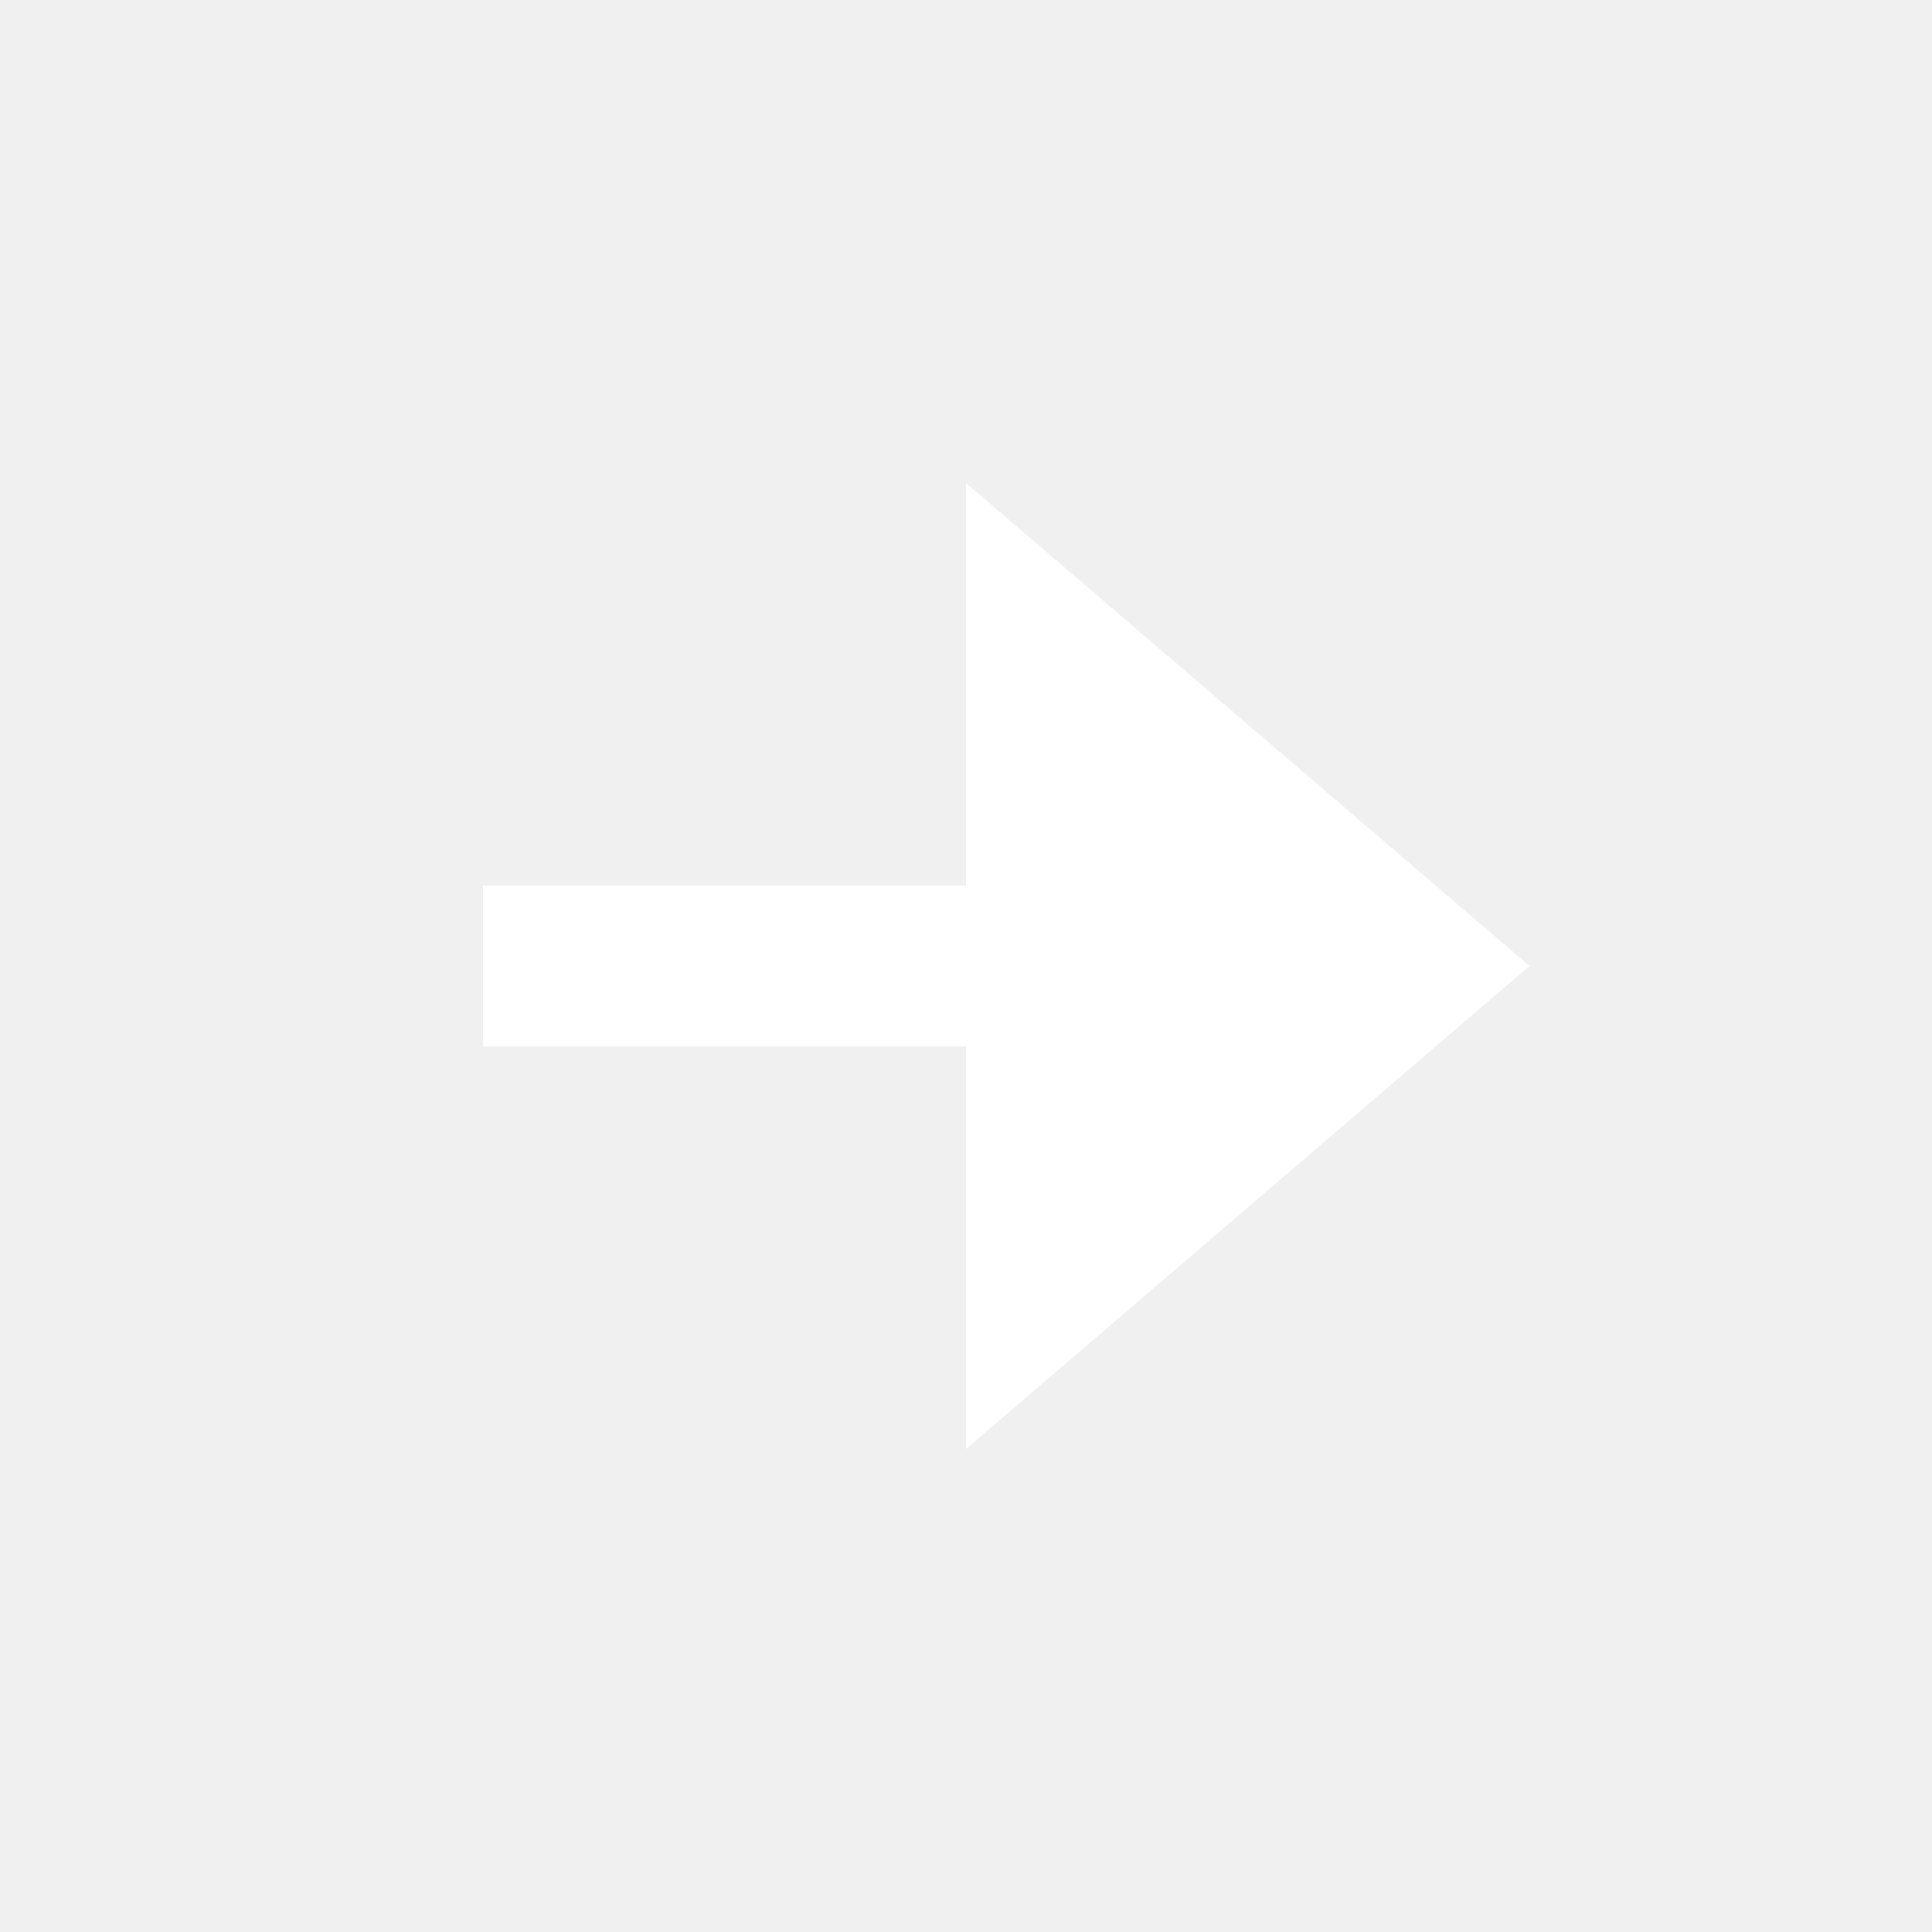
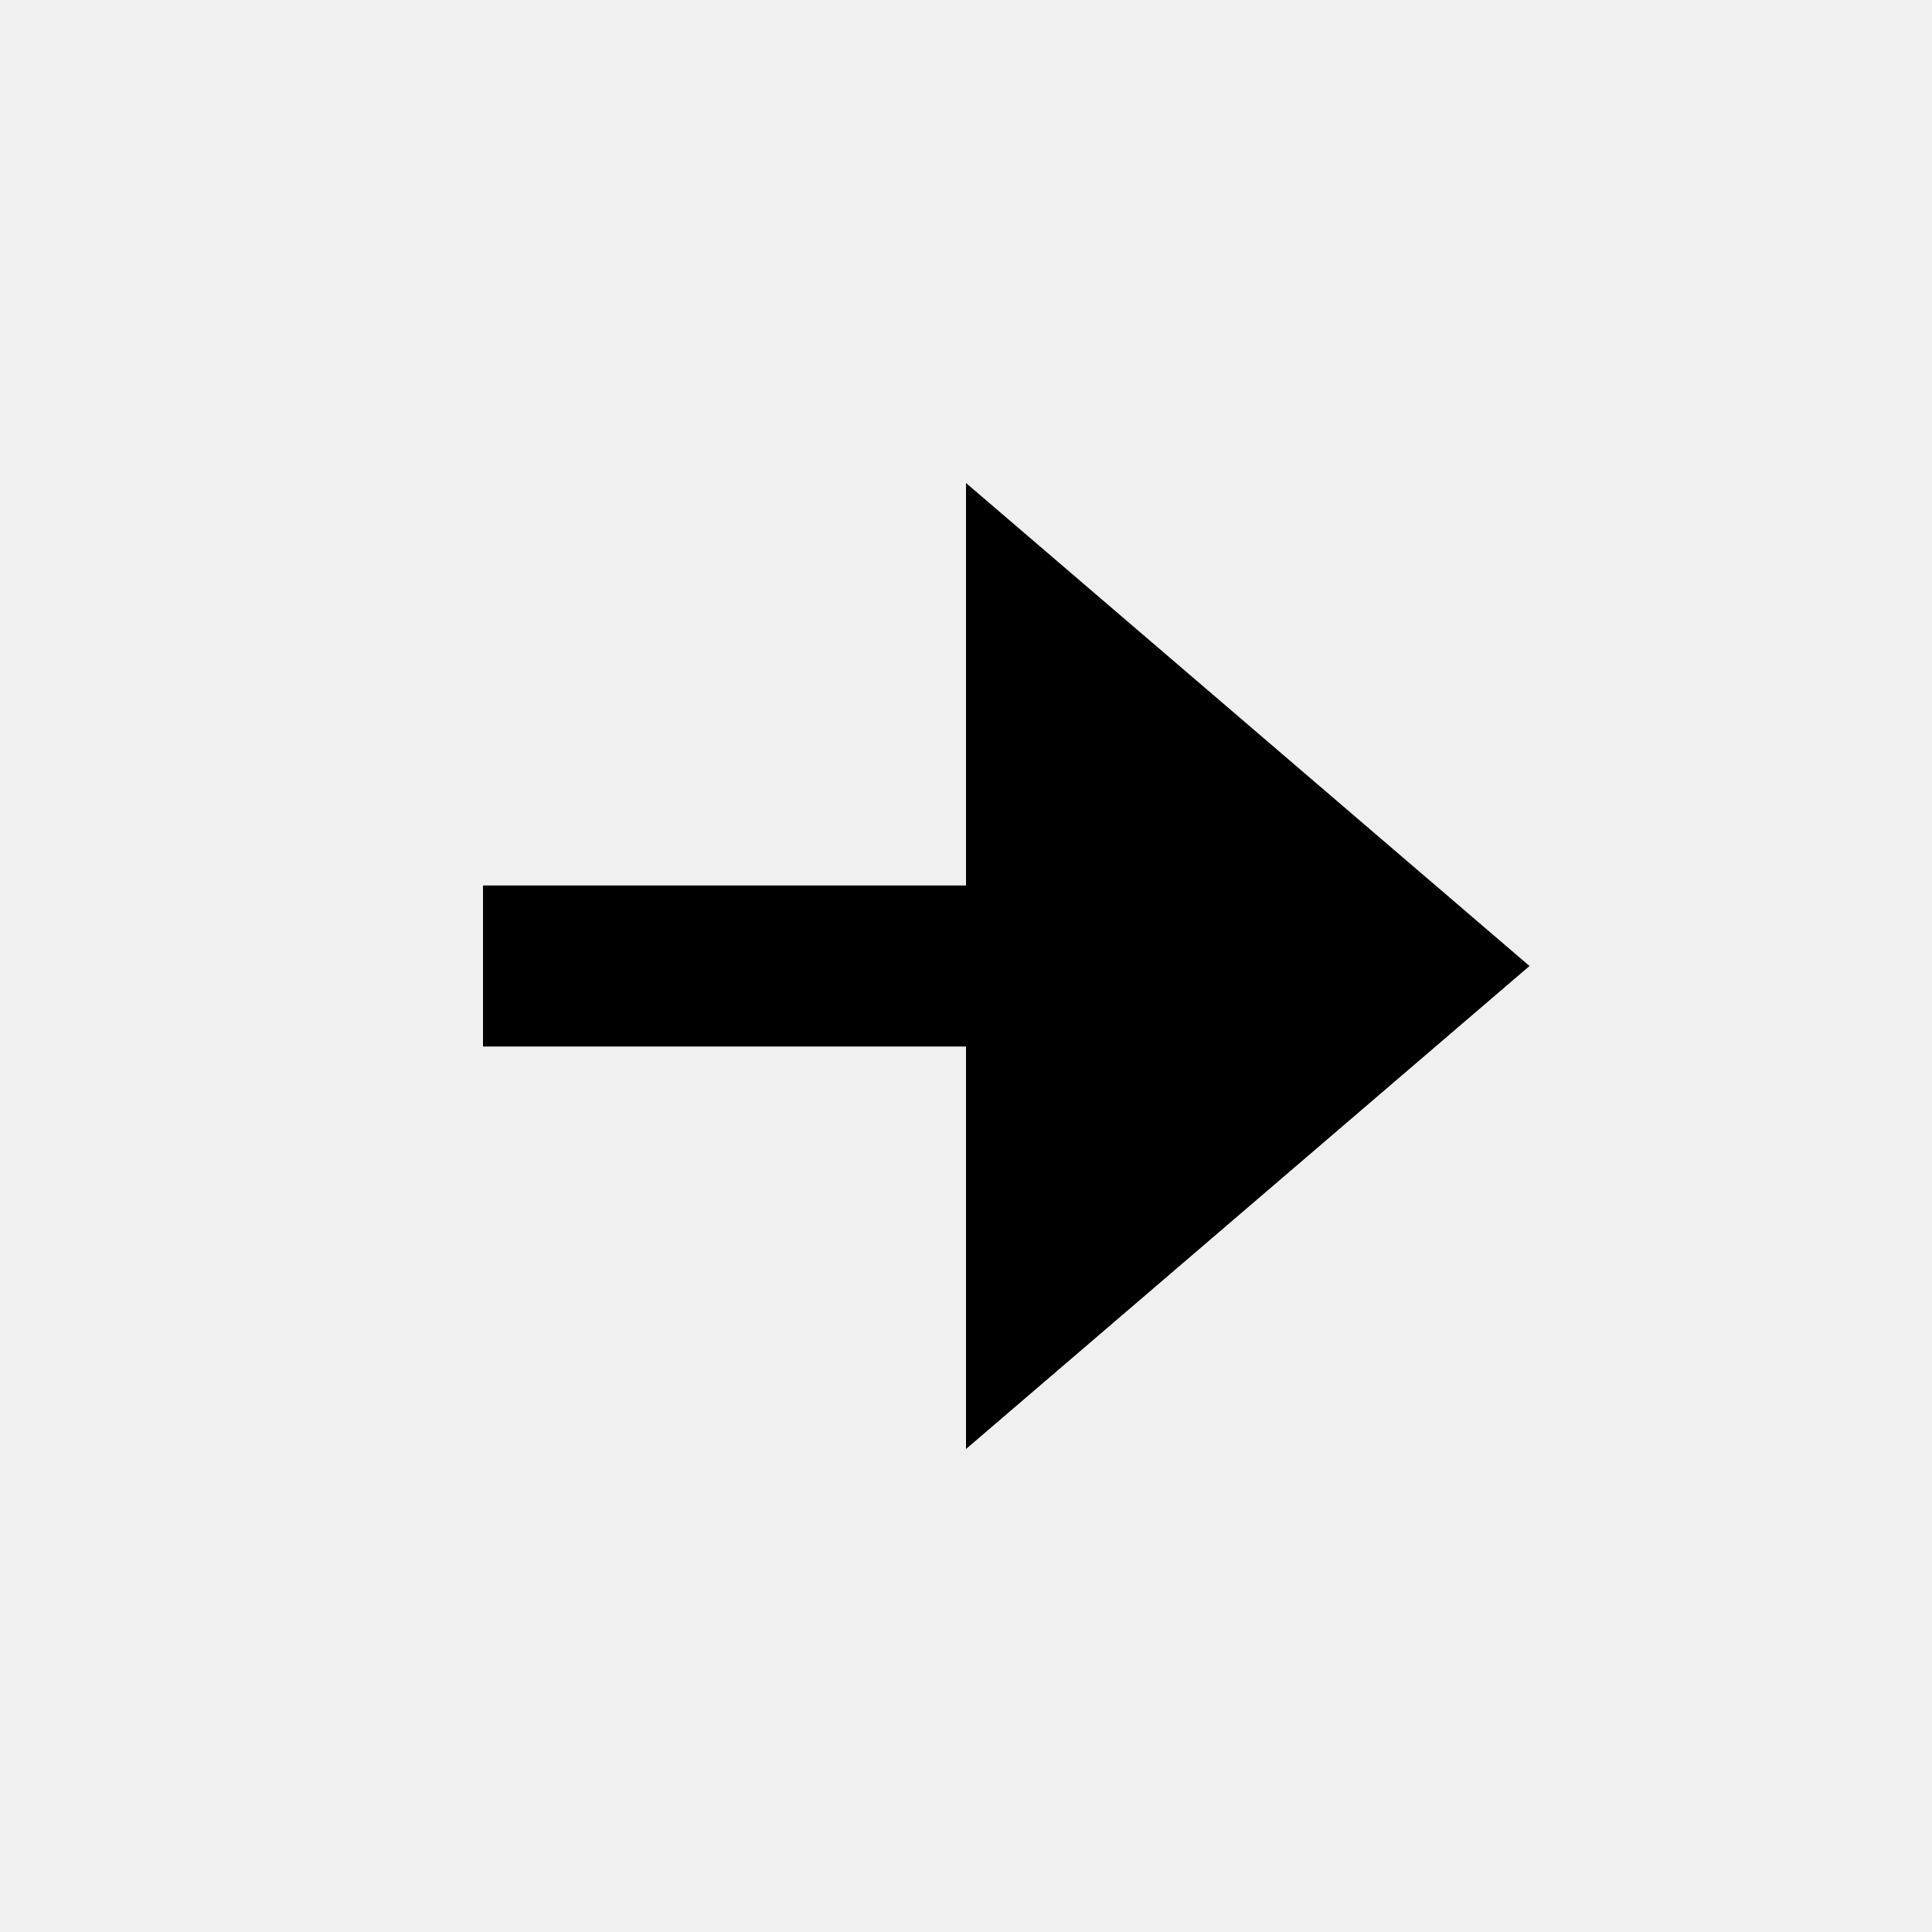
- <svg xmlns="http://www.w3.org/2000/svg" width="24" height="24" viewBox="0 0 24 24" style="fill: #fff;transform: ;msFilter:;">
+ <svg xmlns="http://www.w3.org/2000/svg" width="24" height="24" viewBox="0 0 24 24" style="fill: rgba(0, 0, 0, 1);transform: ;msFilter:;">
  <path d="m19 12-7-6v5H6v2h6v5z" />
</svg>
